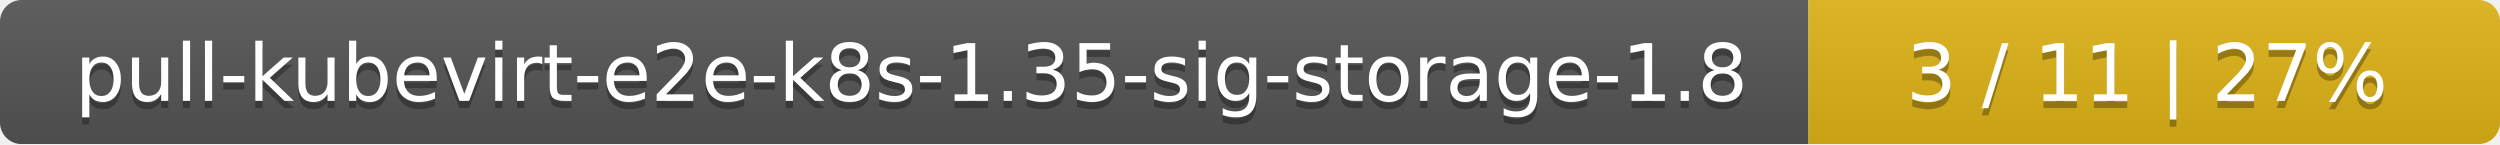
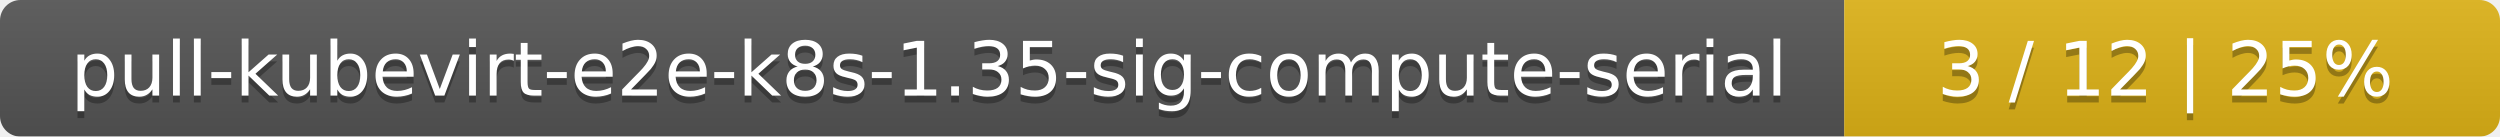
- <svg xmlns="http://www.w3.org/2000/svg" width="347" height="20">
+ <svg xmlns="http://www.w3.org/2000/svg" width="366" height="20">
  <linearGradient id="smooth" x2="0" y2="100%">
    <stop offset="0" stop-color="#bbb" stop-opacity=".1" />
    <stop offset="1" stop-opacity=".1" />
  </linearGradient>
  <mask id="round">
-     <rect width="347" height="20" rx="3" fill="#fff" />
+     <rect width="366" height="20" rx="3" fill="#fff" />
  </mask>
  <g mask="url(#round)">
-     <rect width="251" height="20" fill="#555" />
-     <rect x="251" width="96" height="20" fill="#dfb317" />
-     <rect width="347" height="20" fill="url(#smooth)" />
+     <rect width="270" height="20" fill="#555" />
+     <rect x="270" width="96" height="20" fill="#dfb317" />
+     <rect width="366" height="20" fill="url(#smooth)" />
  </g>
  <g fill="#fff" text-anchor="middle" font-family="DejaVu Sans,Verdana,Geneva,sans-serif" font-size="11">
-     <text x="126.5" y="15" fill="#010101" fill-opacity=".3">pull-kubevirt-e2e-k8s-1.35-sig-storage-1.8</text>
-     <text x="126.5" y="14">pull-kubevirt-e2e-k8s-1.35-sig-storage-1.8</text>
-     <text x="298" y="15" fill="#010101" fill-opacity=".3">3 / 11    |    27%</text>
-     <text x="298" y="14">3 / 11    |    27%</text>
+     <text x="136" y="15" fill="#010101" fill-opacity=".3">pull-kubevirt-e2e-k8s-1.35-sig-compute-serial</text>
+     <text x="136" y="14">pull-kubevirt-e2e-k8s-1.35-sig-compute-serial</text>
+     <text x="317" y="15" fill="#010101" fill-opacity=".3">3 / 12    |    25%</text>
+     <text x="317" y="14">3 / 12    |    25%</text>
  </g>
</svg>
